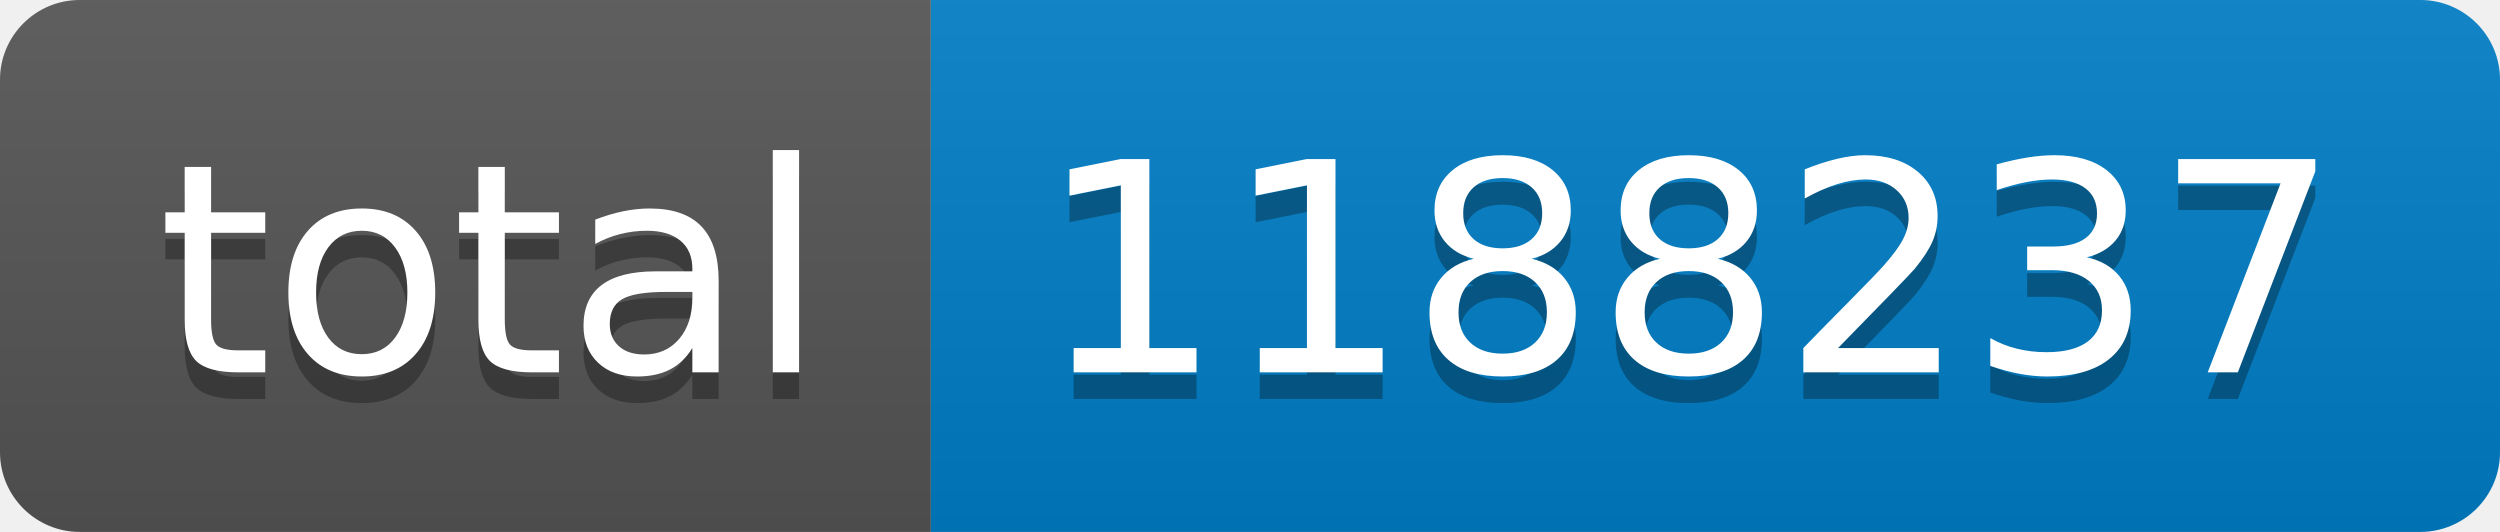
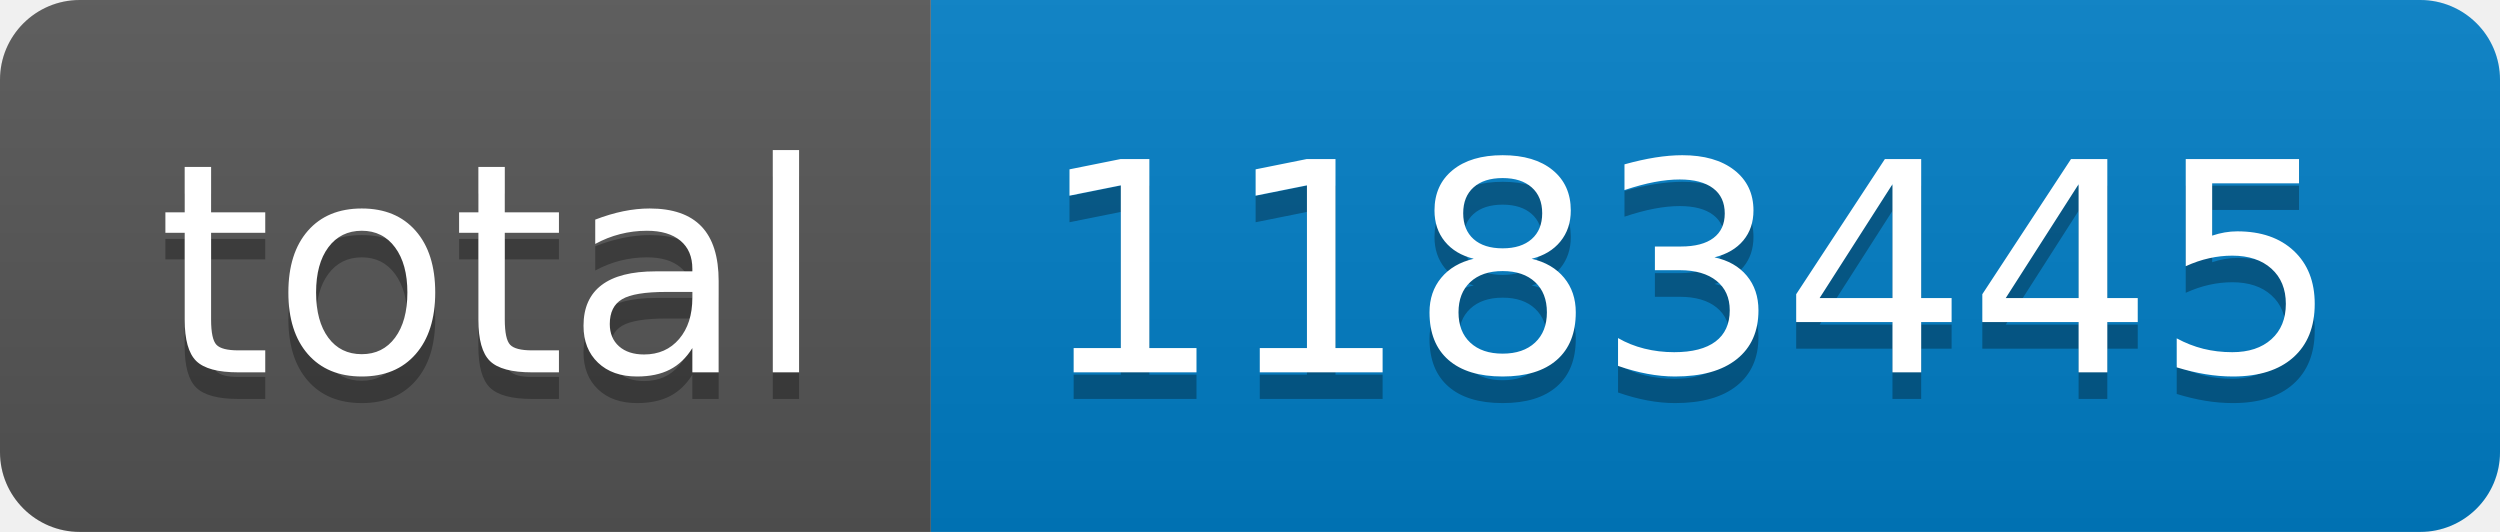
- <svg xmlns="http://www.w3.org/2000/svg" width="94" height="20" role="img" aria-label="total: 1188237">
+ <svg xmlns="http://www.w3.org/2000/svg" width="94" height="20" role="img" aria-label="total: 1183445">
  <linearGradient id="s" x2="0" y2="100%">
    <stop offset="0" stop-color="#bbb" stop-opacity=".1" />
    <stop offset="1" stop-opacity=".1" />
  </linearGradient>
  <clipPath id="r">
    <rect width="94" height="20" rx="3" fill="#fff" />
  </clipPath>
  <g clip-path="url(#r)">
    <rect width="35" height="20" fill="#555" />
    <rect x="35" width="59" height="20" fill="#007ec6" />
    <rect width="94" height="20" fill="url(#s)" />
  </g>
  <g fill="#fff" text-anchor="middle" font-family="Verdana,Geneva,DejaVu Sans,sans-serif" text-rendering="geometricPrecision" font-size="110">
    <text aria-hidden="true" x="185" y="150" fill="#010101" fill-opacity=".3" transform="scale(.1)" textLength="250">total</text>
    <text x="185" y="140" transform="scale(.1)" fill="#fff" textLength="250">total</text>
-     <text aria-hidden="true" x="635" y="150" fill="#010101" fill-opacity=".3" transform="scale(.1)" textLength="490">1188237</text>
-     <text x="635" y="140" transform="scale(.1)" fill="#fff" textLength="490">1188237</text>
+     <text aria-hidden="true" x="635" y="150" fill="#010101" fill-opacity=".3" transform="scale(.1)" textLength="490">1183445</text>
+     <text x="635" y="140" transform="scale(.1)" fill="#fff" textLength="490">1183445</text>
  </g>
</svg>
